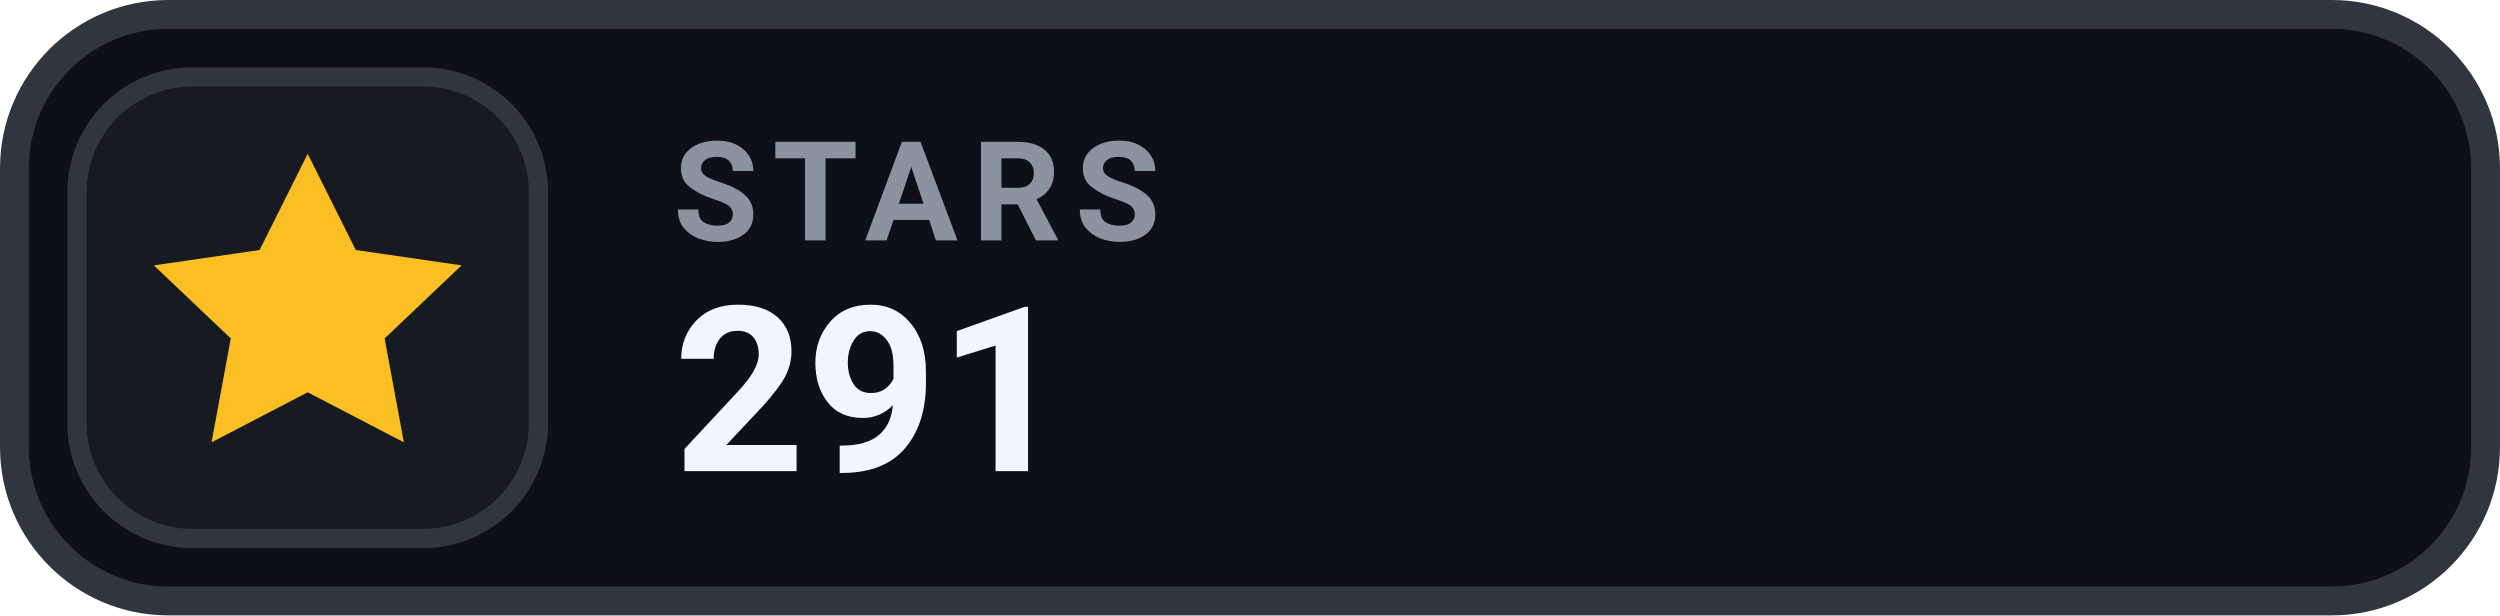
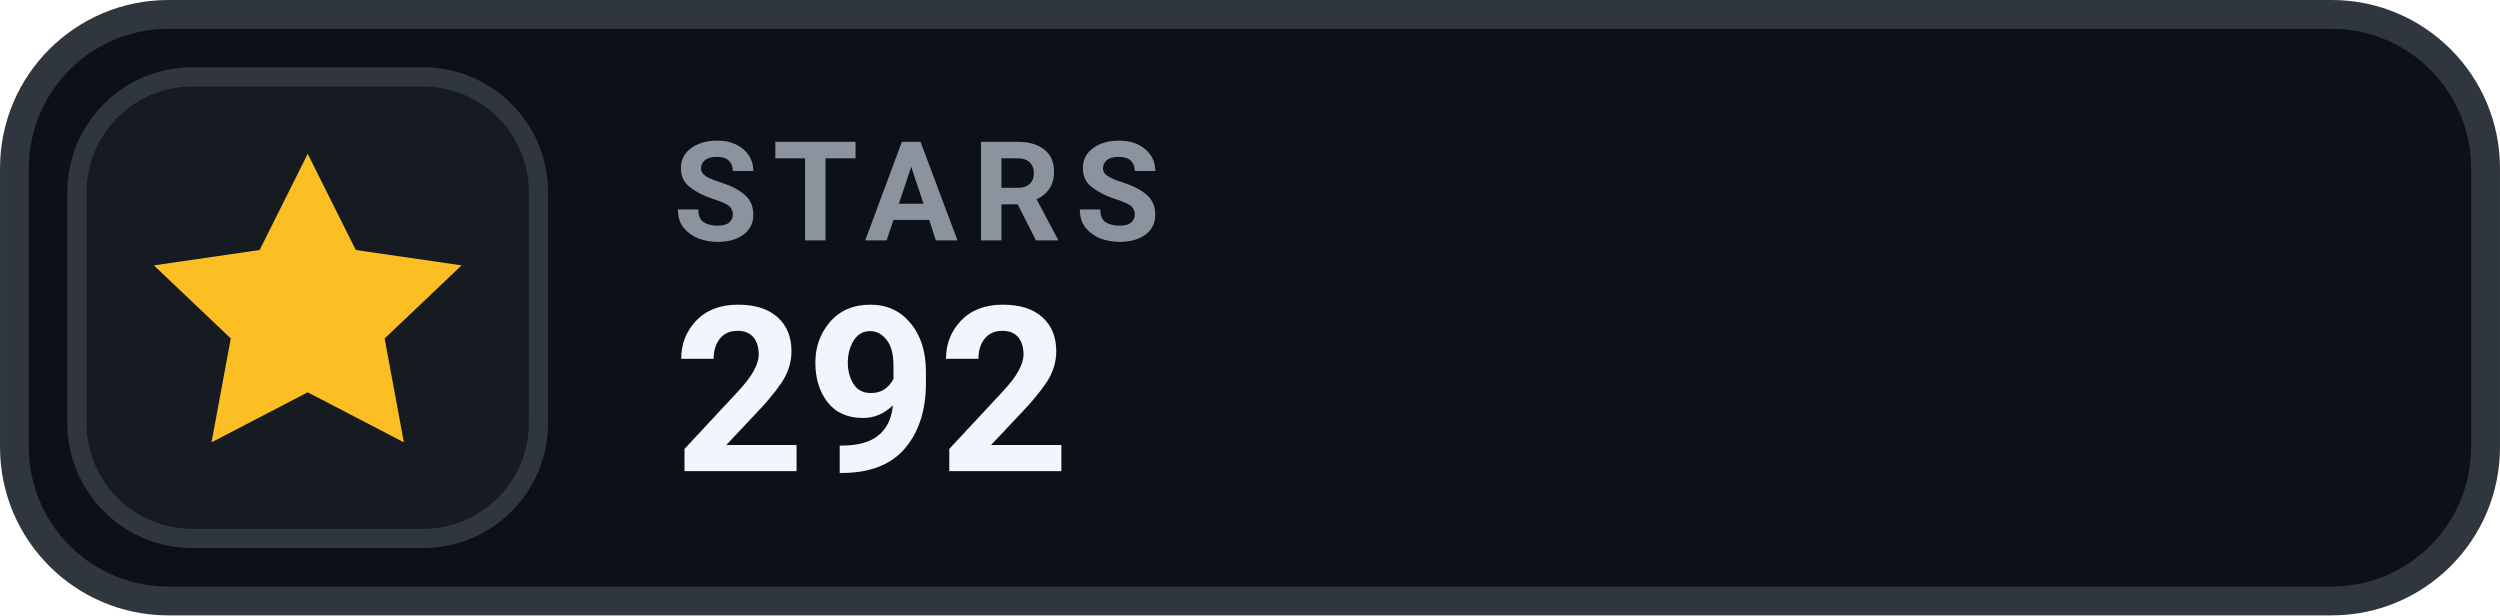
- <svg xmlns="http://www.w3.org/2000/svg" width="126" height="31.015" viewBox="0 0 130 32" role="img" aria-label="STARS 291">
+ <svg xmlns="http://www.w3.org/2000/svg" width="126" height="31.015" viewBox="0 0 130 32" role="img" aria-label="STARS 292">
  <rect x=".75" y=".75" width="128.5" height="30.5" rx="8" fill="#0D1117" stroke="#30363D" stroke-width="1.5" />
  <rect x="4" y="4" width="24" height="24" rx="6" fill="#161B22" stroke="#30363D" stroke-width="1" />
  <g transform="translate(16 16)" style="color:#FBBF24;">
    <path d="M0 -8 l2.5 5 5.5 .8 -4 3.8 1 5.4 -5 -2.6 -5 2.6 1 -5.4 -4 -3.8 5.5 -.8 Z" fill="currentColor" />
  </g>
  <text x="35" y="12.5" fill="#8B949E" font-family="-apple-system,BlinkMacSystemFont,'Segoe UI',Roboto,Helvetica,Arial,sans-serif" font-size="7.2" font-weight="700" letter-spacing=".75">STARS</text>
-   <text x="35" y="24.5" fill="#F0F6FC" font-family="-apple-system,BlinkMacSystemFont,'Segoe UI',Roboto,Helvetica,Arial,sans-serif" font-size="12" font-weight="700">291</text>
+   <text x="35" y="24.5" fill="#F0F6FC" font-family="-apple-system,BlinkMacSystemFont,'Segoe UI',Roboto,Helvetica,Arial,sans-serif" font-size="12" font-weight="700">292</text>
</svg>
